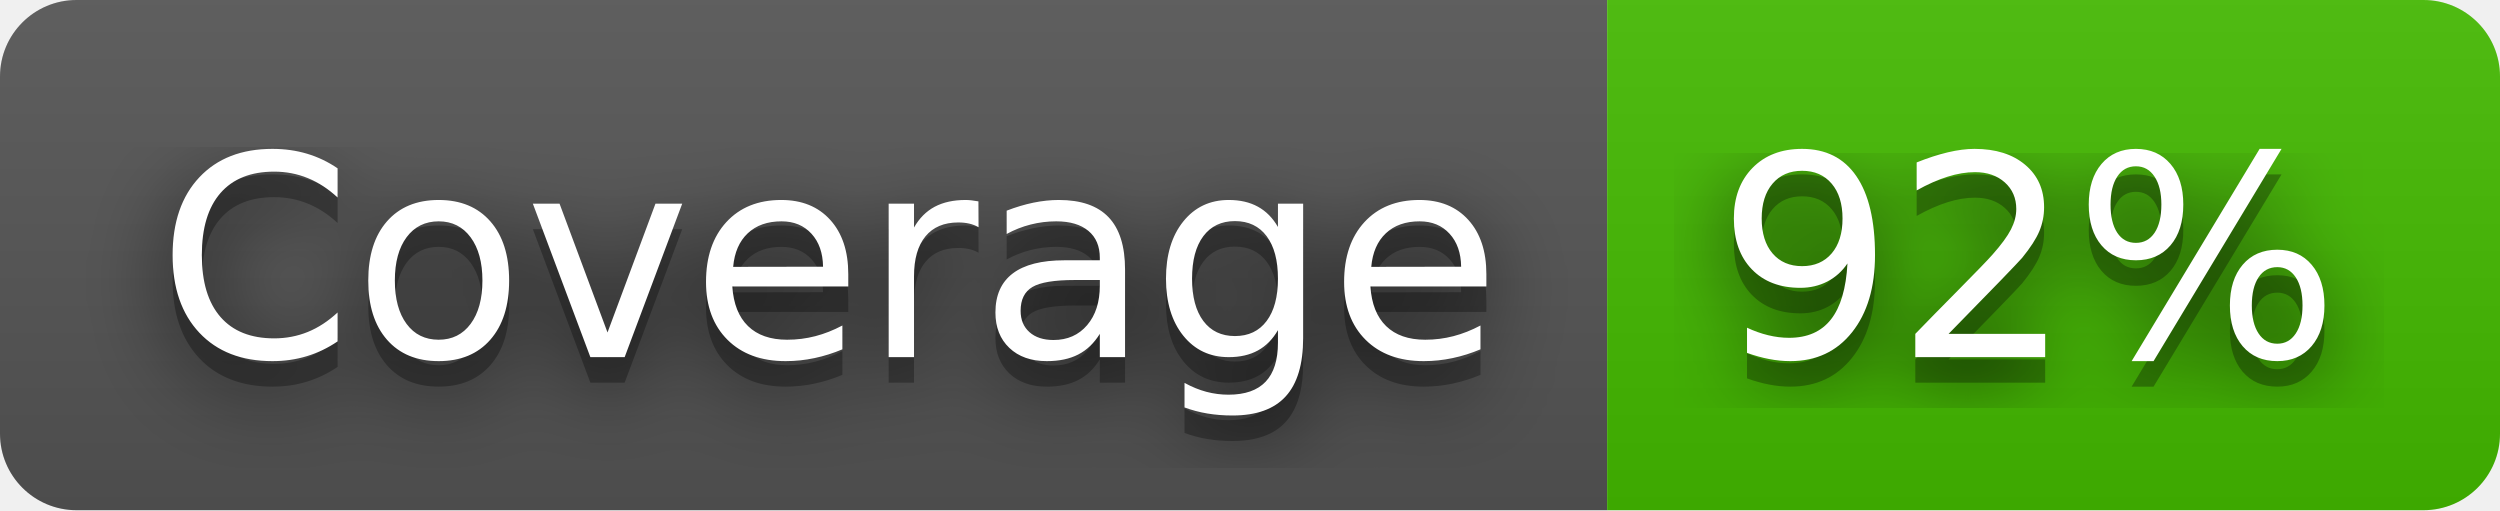
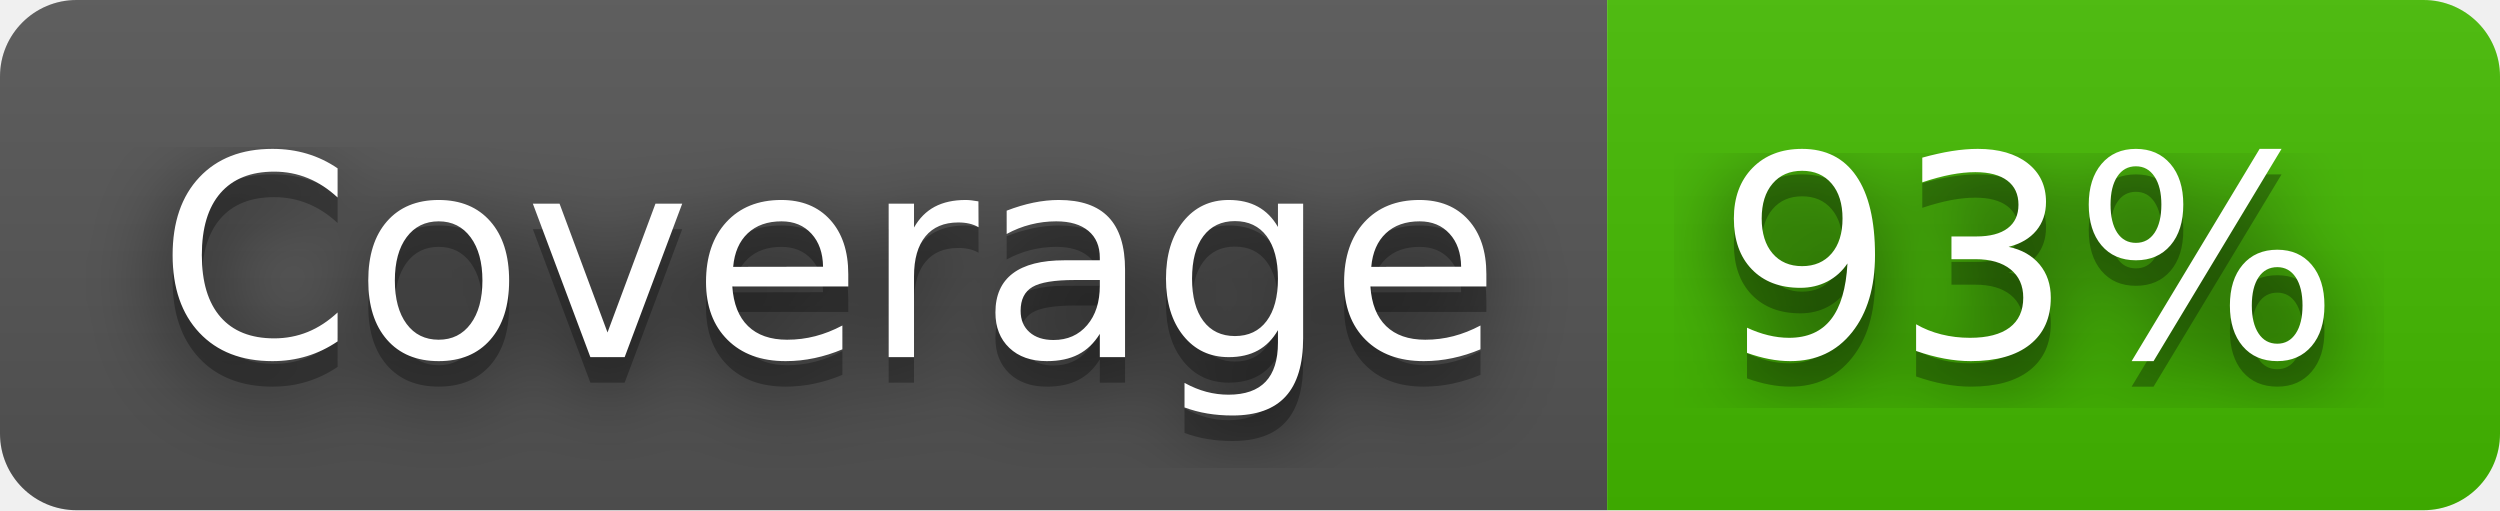
- <svg xmlns="http://www.w3.org/2000/svg" width="98" height="20" role="img" aria-label="Coverage: 92%">
+ <svg xmlns="http://www.w3.org/2000/svg" width="98" height="20" role="img" aria-label="Coverage: 93%">
  <filter id="blur">
    <feGaussianBlur in="SourceGraphic" stdDeviation="16" />
  </filter>
  <linearGradient id="s" x2="0" y2="100%">
    <stop offset="0" stop-color="#bbb" stop-opacity=".1" />
    <stop offset="1" stop-opacity=".1" />
  </linearGradient>
  <clipPath id="r">
    <rect width="98" height="20" rx="3" fill="#fff" />
  </clipPath>
  <g clip-path="url(#r)">
    <rect width="63" height="20" fill="#555" />
    <rect x="63" width="35" height="20" fill="#4b0" />
    <rect width="98" height="20" fill="url(#s)" />
  </g>
  <g fill="#fff" text-anchor="middle" font-family="Verdana,Geneva,DejaVu Sans,sans-serif" text-rendering="geometricPrecision" font-size="110">
    <text aria-hidden="true" x="325" y="150" fill="#010101" fill-opacity=".80" filter="url(#blur)" transform="scale(.1)" textLength="530">Coverage</text>
    <text aria-hidden="true" x="325" y="150" fill="#010101" fill-opacity=".3" transform="scale(.1)" textLength="530">Coverage</text>
    <text x="325" y="140" transform="scale(.1)" fill="#fff" textLength="530">Coverage</text>
-     <text aria-hidden="true" x="795" y="150" fill="#010101" fill-opacity=".80" filter="url(#blur)" transform="scale(.1)" textLength="250">92%</text>
-     <text aria-hidden="true" x="795" y="150" fill="#010101" fill-opacity=".3" transform="scale(.1)" textLength="250">92%</text>
-     <text x="795" y="140" transform="scale(.1)" fill="#fff" textLength="250">92%</text>
+     <text aria-hidden="true" x="795" y="150" fill="#010101" fill-opacity=".80" filter="url(#blur)" transform="scale(.1)" textLength="250">93%</text>
+     <text aria-hidden="true" x="795" y="150" fill="#010101" fill-opacity=".3" transform="scale(.1)" textLength="250">93%</text>
+     <text x="795" y="140" transform="scale(.1)" fill="#fff" textLength="250">93%</text>
  </g>
</svg>
